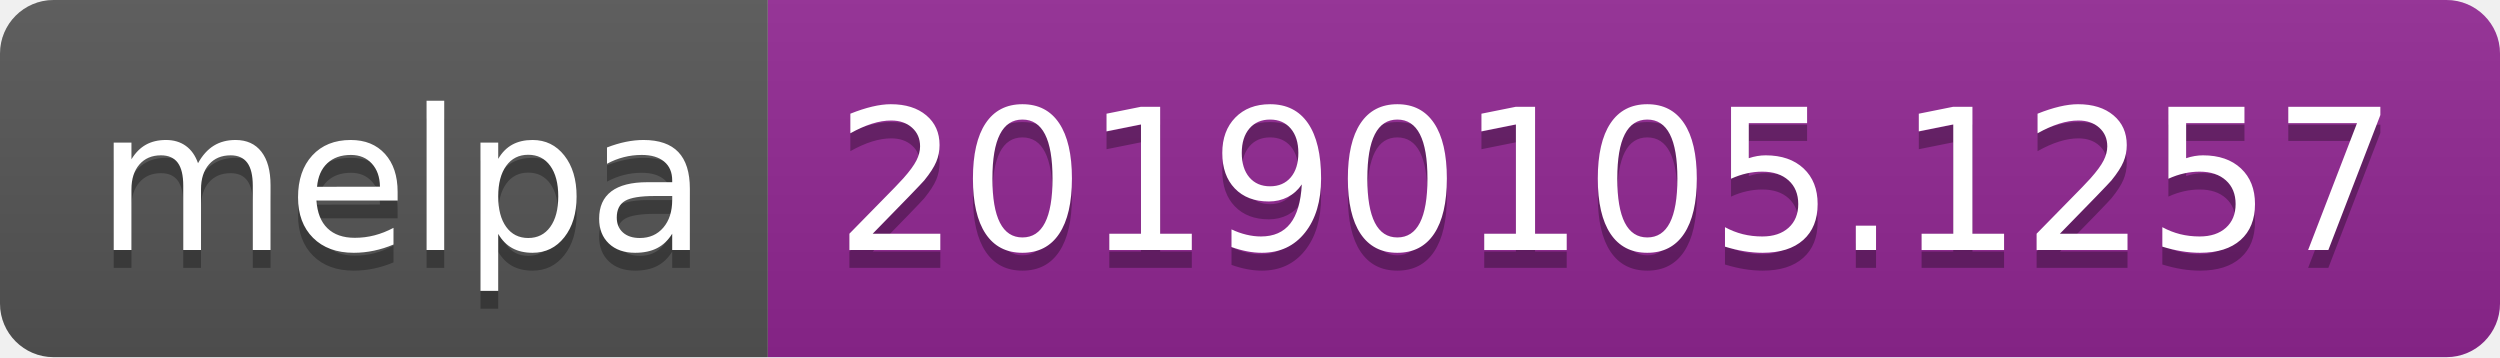
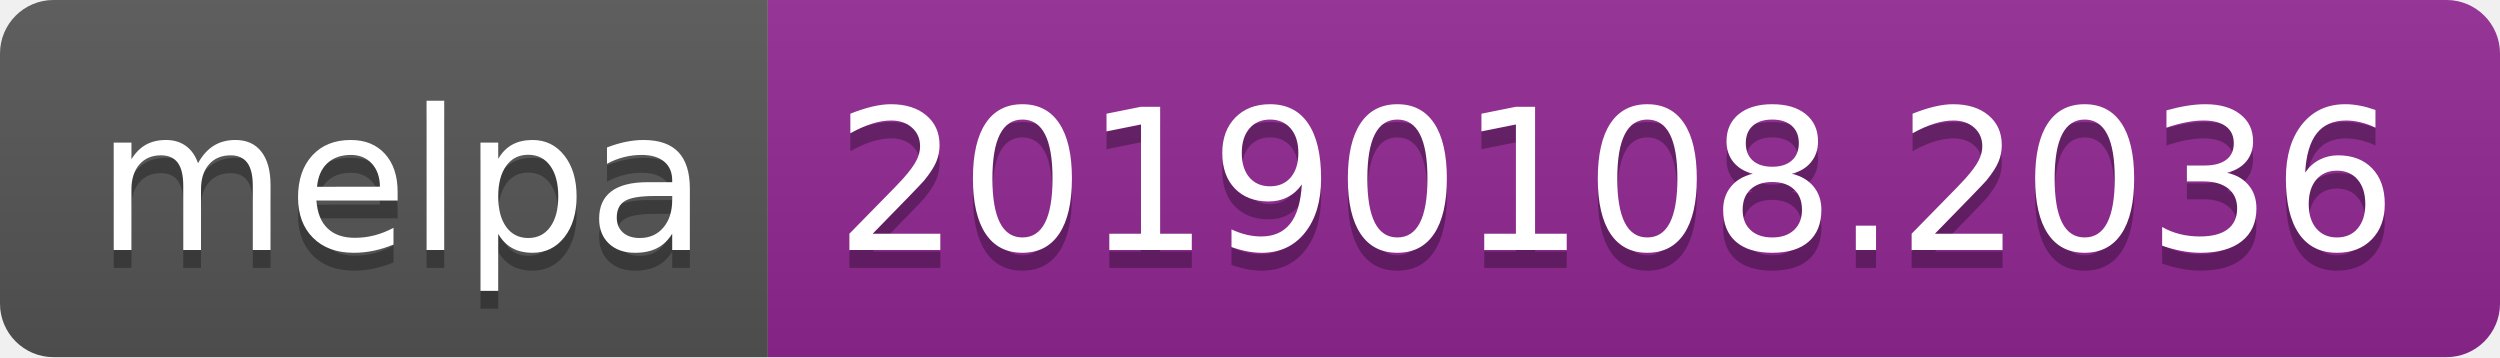
<svg xmlns="http://www.w3.org/2000/svg" width="140" height="20">
  <linearGradient id="b" x2="0" y2="100%">
    <stop offset="0" stop-color="#bbb" stop-opacity=".1" />
    <stop offset="1" stop-opacity=".1" />
  </linearGradient>
  <clipPath id="a">
    <rect width="140" height="20" rx="3" fill="#fff" />
  </clipPath>
  <g clip-path="url(#a)">
    <path fill="#555" d="M0 0h43v20H0z" />
    <path fill="#922793" d="M43 0h97v20H43z" />
    <path fill="url(#b)" d="M0 0h140v20H0z" />
  </g>
  <g fill="#fff" text-anchor="middle" font-family="DejaVu Sans,Verdana,Geneva,sans-serif" font-size="110">
    <text x="225" y="150" fill="#010101" fill-opacity=".3" transform="scale(.1)" textLength="330">melpa</text>
    <text x="225" y="140" transform="scale(.1)" textLength="330">melpa</text>
-     <text x="905" y="150" fill="#010101" fill-opacity=".3" transform="scale(.1)" textLength="870">20190105.1257</text>
-     <text x="905" y="140" transform="scale(.1)" textLength="870">20190105.1257</text>
+     <text x="905" y="150" fill="#010101" fill-opacity=".3" transform="scale(.1)" textLength="870">20190108.2036</text>
+     <text x="905" y="140" transform="scale(.1)" textLength="870">20190108.2036</text>
  </g>
</svg>
